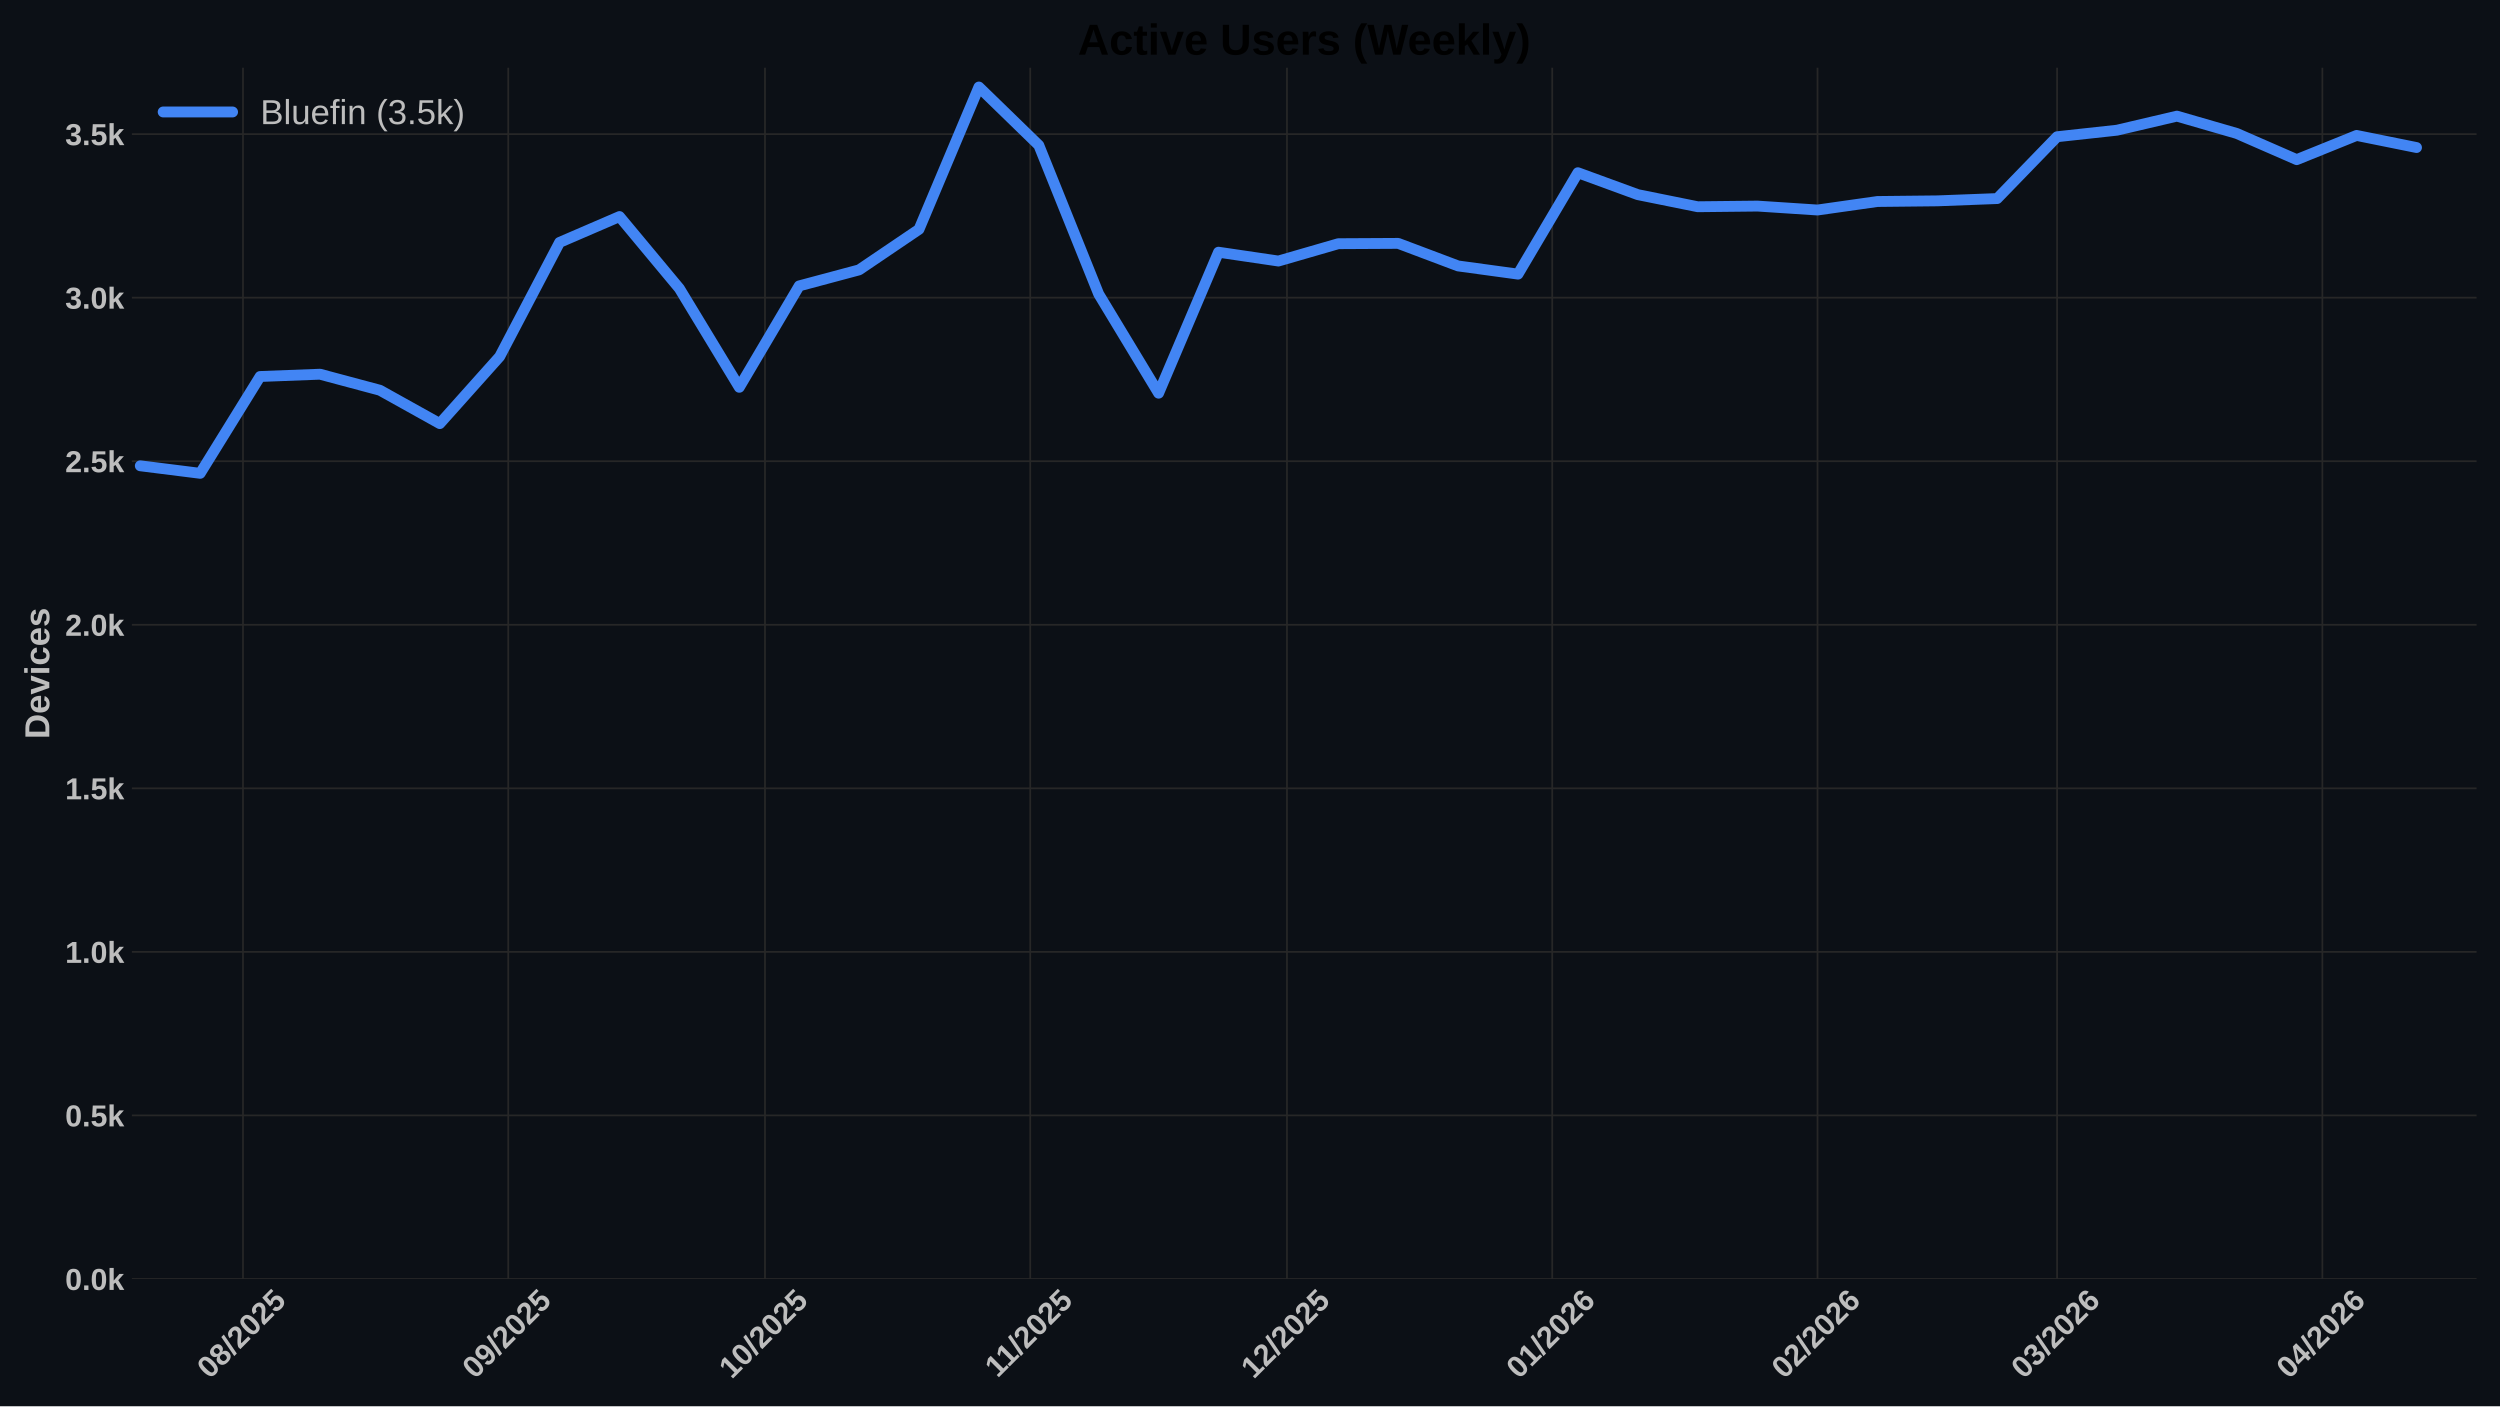
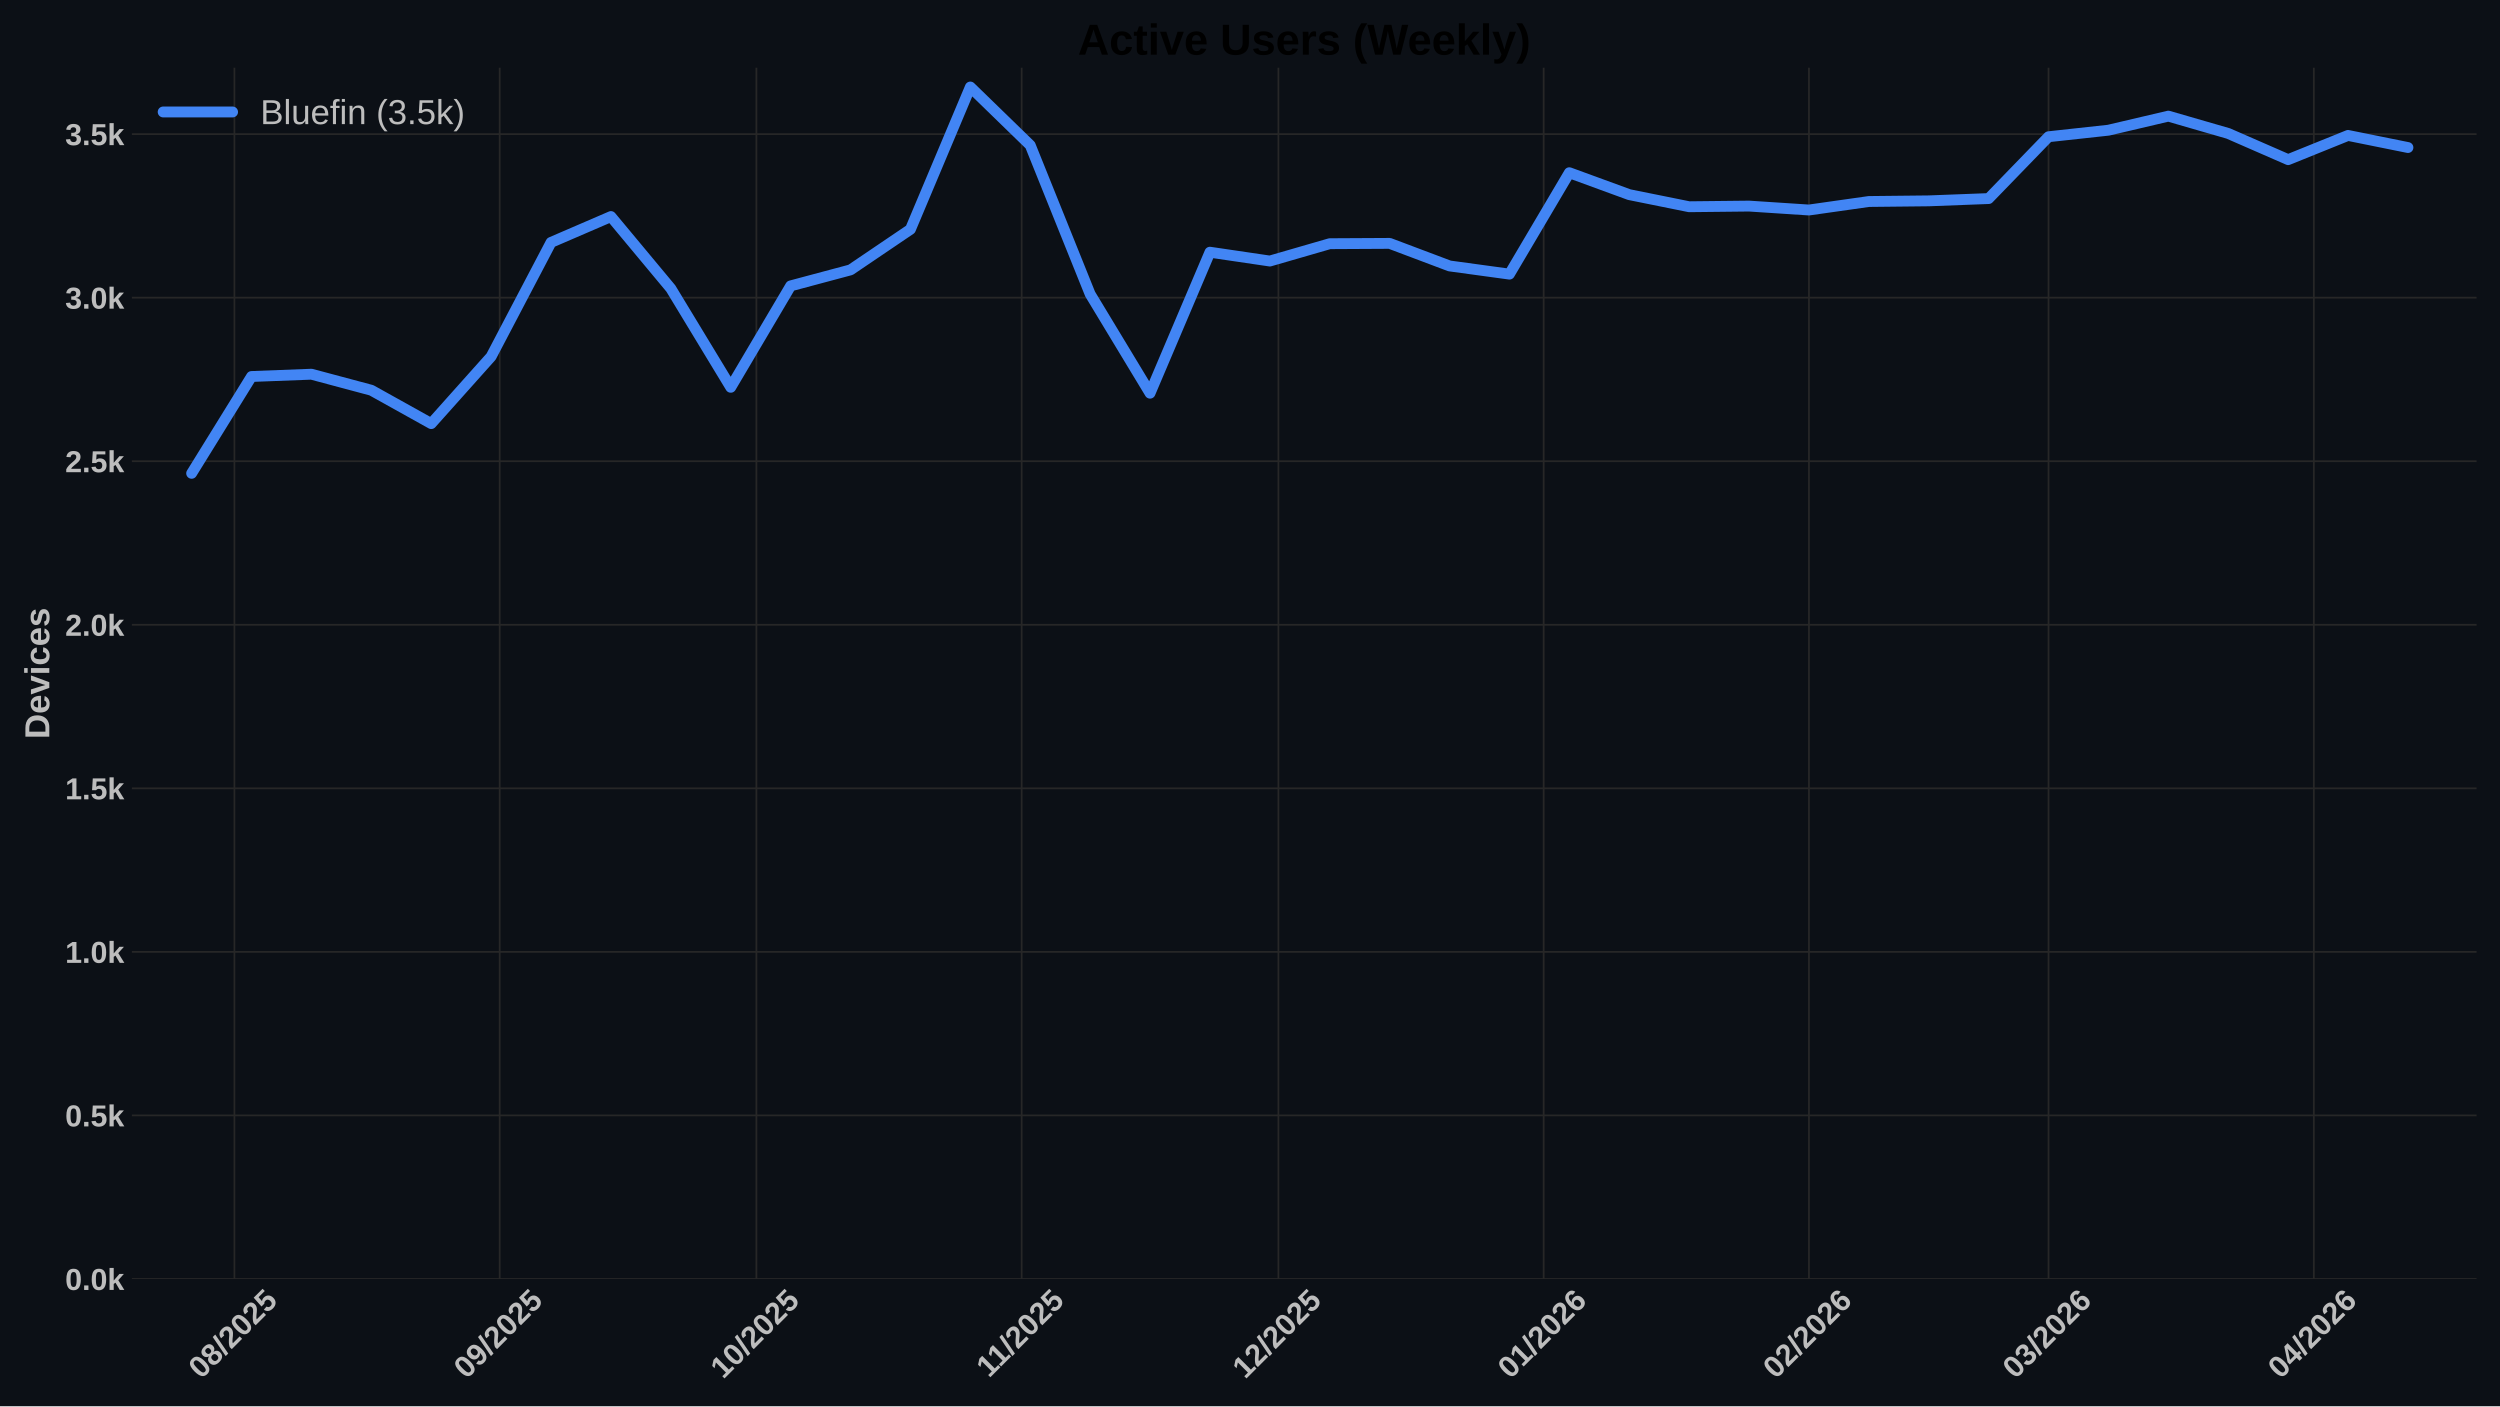
<svg xmlns="http://www.w3.org/2000/svg" xmlns:xlink="http://www.w3.org/1999/xlink" width="1152pt" height="648pt" viewBox="0 0 1152 648" version="1.1">
  <defs>
    <style type="text/css">*{stroke-linejoin: round; stroke-linecap: butt}</style>
  </defs>
  <g id="figure_1">
    <g id="patch_1">
      <path d="M 0 648  L 1152 648  L 1152 0  L 0 0  z " style="fill: #0c1016" />
    </g>
    <g id="axes_1">
      <g id="patch_2">
        <path d="M 60.78 589.343  L 1141.2 589.343  L 1141.2 31.2  L 60.78 31.2  z " style="fill: #0c1016" />
      </g>
      <g id="matplotlib.axis_1">
        <g id="xtick_1">
          <g id="line2d_1">
-             <path d="M 111.968 589.343  L 111.968 31.2  " clip-path="url(#p82b60e7912)" style="fill: none; stroke: #272727; stroke-width: 0.8; stroke-linecap: round" />
+             <path d="M 108.023 589.343  L 108.023 31.2  " clip-path="url(#p910d675ae1)" style="fill: none; stroke: #272727; stroke-width: 0.8; stroke-linecap: round" />
          </g>
          <g id="line2d_2" />
          <g id="text_1">
-             <g style="fill: #bdbdbd" transform="translate(96.63801 635.7977) rotate(-45) scale(0.14 -0.14)">
+             <g style="fill: #bdbdbd" transform="translate(92.69318 635.7977) rotate(-45) scale(0.14 -0.14)">
              <defs>
                <path id="LiberationSans-Bold-30" d="M 3297 2203  Q 3297 1088 2914 512  Q 2531 -63 1766 -63  Q 253 -63 253 2203  Q 253 2994 418 3494  Q 584 3994 915 4231  Q 1247 4469 1791 4469  Q 2572 4469 2934 3903  Q 3297 3338 3297 2203  z M 2416 2203  Q 2416 2813 2356 3150  Q 2297 3488 2165 3634  Q 2034 3781 1784 3781  Q 1519 3781 1383 3632  Q 1247 3484 1189 3148  Q 1131 2813 1131 2203  Q 1131 1600 1192 1261  Q 1253 922 1386 775  Q 1519 628 1772 628  Q 2022 628 2158 783  Q 2294 938 2355 1278  Q 2416 1619 2416 2203  z " transform="scale(0.015625)" />
                <path id="LiberationSans-Bold-38" d="M 3363 1241  Q 3363 622 2953 279  Q 2544 -63 1784 -63  Q 1031 -63 617 278  Q 203 619 203 1234  Q 203 1656 447 1945  Q 691 2234 1100 2303  L 1100 2316  Q 744 2394 525 2669  Q 306 2944 306 3303  Q 306 3844 689 4156  Q 1072 4469 1772 4469  Q 2488 4469 2870 4164  Q 3253 3859 3253 3297  Q 3253 2938 3036 2666  Q 2819 2394 2453 2322  L 2453 2309  Q 2878 2241 3120 1961  Q 3363 1681 3363 1241  z M 2350 3250  Q 2350 3563 2206 3708  Q 2063 3853 1772 3853  Q 1203 3853 1203 3250  Q 1203 2619 1778 2619  Q 2066 2619 2208 2766  Q 2350 2913 2350 3250  z M 2453 1313  Q 2453 2003 1766 2003  Q 1447 2003 1276 1822  Q 1106 1641 1106 1300  Q 1106 913 1275 734  Q 1444 556 1791 556  Q 2131 556 2292 734  Q 2453 913 2453 1313  z " transform="scale(0.015625)" />
                <path id="LiberationSans-Bold-2f" d="M 63 -128  L 972 4638  L 1716 4638  L 822 -128  L 63 -128  z " transform="scale(0.015625)" />
                <path id="LiberationSans-Bold-32" d="M 222 0  L 222 609  Q 394 988 711 1347  Q 1028 1706 1509 2097  Q 1972 2472 2158 2715  Q 2344 2959 2344 3194  Q 2344 3769 1766 3769  Q 1484 3769 1336 3617  Q 1188 3466 1144 3163  L 259 3213  Q 334 3825 717 4147  Q 1100 4469 1759 4469  Q 2472 4469 2853 4144  Q 3234 3819 3234 3231  Q 3234 2922 3112 2672  Q 2991 2422 2800 2211  Q 2609 2000 2376 1815  Q 2144 1631 1925 1456  Q 1706 1281 1526 1103  Q 1347 925 1259 722  L 3303 722  L 3303 0  L 222 0  z " transform="scale(0.015625)" />
                <path id="LiberationSans-Bold-35" d="M 3381 1466  Q 3381 766 2945 351  Q 2509 -63 1750 -63  Q 1088 -63 689 235  Q 291 534 197 1100  L 1075 1172  Q 1144 891 1319 762  Q 1494 634 1759 634  Q 2088 634 2283 843  Q 2478 1053 2478 1447  Q 2478 1794 2293 2001  Q 2109 2209 1778 2209  Q 1413 2209 1181 1925  L 325 1925  L 478 4403  L 3125 4403  L 3125 3750  L 1275 3750  L 1203 2638  Q 1522 2919 2000 2919  Q 2628 2919 3004 2528  Q 3381 2138 3381 1466  z " transform="scale(0.015625)" />
              </defs>
              <use xlink:href="#LiberationSans-Bold-30" />
              <use xlink:href="#LiberationSans-Bold-38" transform="translate(55.61523 0)" />
              <use xlink:href="#LiberationSans-Bold-2f" transform="translate(111.2305 0)" />
              <use xlink:href="#LiberationSans-Bold-32" transform="translate(139.0137 0)" />
              <use xlink:href="#LiberationSans-Bold-30" transform="translate(194.6289 0)" />
              <use xlink:href="#LiberationSans-Bold-32" transform="translate(250.2441 0)" />
              <use xlink:href="#LiberationSans-Bold-35" transform="translate(305.8594 0)" />
            </g>
          </g>
        </g>
        <g id="xtick_2">
          <g id="line2d_3">
-             <path d="M 234.206 589.343  L 234.206 31.2  " clip-path="url(#p82b60e7912)" style="fill: none; stroke: #272727; stroke-width: 0.8; stroke-linecap: round" />
+             <path d="M 230.261 589.343  L 230.261 31.2  " clip-path="url(#p910d675ae1)" style="fill: none; stroke: #272727; stroke-width: 0.8; stroke-linecap: round" />
          </g>
          <g id="line2d_4" />
          <g id="text_2">
-             <g style="fill: #bdbdbd" transform="translate(218.8753 635.7977) rotate(-45) scale(0.14 -0.14)">
+             <g style="fill: #bdbdbd" transform="translate(214.9305 635.7977) rotate(-45) scale(0.14 -0.14)">
              <defs>
                <path id="LiberationSans-Bold-39" d="M 3322 2272  Q 3322 1100 2894 518  Q 2466 -63 1678 -63  Q 1097 -63 767 185  Q 438 434 300 972  L 1125 1088  Q 1247 628 1688 628  Q 2056 628 2254 981  Q 2453 1334 2459 2028  Q 2341 1794 2070 1661  Q 1800 1528 1488 1528  Q 906 1528 564 1923  Q 222 2319 222 2994  Q 222 3688 623 4078  Q 1025 4469 1759 4469  Q 2550 4469 2936 3920  Q 3322 3372 3322 2272  z M 2394 2888  Q 2394 3297 2214 3539  Q 2034 3781 1738 3781  Q 1447 3781 1280 3570  Q 1113 3359 1113 2988  Q 1113 2622 1278 2401  Q 1444 2181 1741 2181  Q 2022 2181 2208 2373  Q 2394 2566 2394 2888  z " transform="scale(0.015625)" />
              </defs>
              <use xlink:href="#LiberationSans-Bold-30" />
              <use xlink:href="#LiberationSans-Bold-39" transform="translate(55.61523 0)" />
              <use xlink:href="#LiberationSans-Bold-2f" transform="translate(111.2305 0)" />
              <use xlink:href="#LiberationSans-Bold-32" transform="translate(139.0137 0)" />
              <use xlink:href="#LiberationSans-Bold-30" transform="translate(194.6289 0)" />
              <use xlink:href="#LiberationSans-Bold-32" transform="translate(250.2441 0)" />
              <use xlink:href="#LiberationSans-Bold-35" transform="translate(305.8594 0)" />
            </g>
          </g>
        </g>
        <g id="xtick_3">
          <g id="line2d_5">
-             <path d="M 352.5 589.343  L 352.5 31.2  " clip-path="url(#p82b60e7912)" style="fill: none; stroke: #272727; stroke-width: 0.8; stroke-linecap: round" />
+             <path d="M 348.555 589.343  L 348.555 31.2  " clip-path="url(#p910d675ae1)" style="fill: none; stroke: #272727; stroke-width: 0.8; stroke-linecap: round" />
          </g>
          <g id="line2d_6" />
          <g id="text_3">
-             <g style="fill: #bdbdbd" transform="translate(337.1695 635.7977) rotate(-45) scale(0.14 -0.14)">
+             <g style="fill: #bdbdbd" transform="translate(333.2246 635.7977) rotate(-45) scale(0.14 -0.14)">
              <defs>
                <path id="LiberationSans-Bold-31" d="M 403 0  L 403 653  L 1494 653  L 1494 3656  L 438 2997  L 438 3688  L 1541 4403  L 2372 4403  L 2372 653  L 3381 653  L 3381 0  L 403 0  z " transform="scale(0.015625)" />
              </defs>
              <use xlink:href="#LiberationSans-Bold-31" />
              <use xlink:href="#LiberationSans-Bold-30" transform="translate(55.61523 0)" />
              <use xlink:href="#LiberationSans-Bold-2f" transform="translate(111.2305 0)" />
              <use xlink:href="#LiberationSans-Bold-32" transform="translate(139.0137 0)" />
              <use xlink:href="#LiberationSans-Bold-30" transform="translate(194.6289 0)" />
              <use xlink:href="#LiberationSans-Bold-32" transform="translate(250.2441 0)" />
              <use xlink:href="#LiberationSans-Bold-35" transform="translate(305.8594 0)" />
            </g>
          </g>
        </g>
        <g id="xtick_4">
          <g id="line2d_7">
-             <path d="M 474.737 589.343  L 474.737 31.2  " clip-path="url(#p82b60e7912)" style="fill: none; stroke: #272727; stroke-width: 0.8; stroke-linecap: round" />
+             <path d="M 470.792 589.343  L 470.792 31.2  " clip-path="url(#p910d675ae1)" style="fill: none; stroke: #272727; stroke-width: 0.8; stroke-linecap: round" />
          </g>
          <g id="line2d_8" />
          <g id="text_4">
-             <g style="fill: #bdbdbd" transform="translate(459.679 635.2532) rotate(-45) scale(0.14 -0.14)">
+             <g style="fill: #bdbdbd" transform="translate(455.7342 635.2532) rotate(-45) scale(0.14 -0.14)">
              <use xlink:href="#LiberationSans-Bold-31" />
              <use xlink:href="#LiberationSans-Bold-31" transform="translate(50.11523 0)" />
              <use xlink:href="#LiberationSans-Bold-2f" transform="translate(105.7305 0)" />
              <use xlink:href="#LiberationSans-Bold-32" transform="translate(133.5137 0)" />
              <use xlink:href="#LiberationSans-Bold-30" transform="translate(189.1289 0)" />
              <use xlink:href="#LiberationSans-Bold-32" transform="translate(244.7441 0)" />
              <use xlink:href="#LiberationSans-Bold-35" transform="translate(300.3594 0)" />
            </g>
          </g>
        </g>
        <g id="xtick_5">
          <g id="line2d_9">
-             <path d="M 593.031 589.343  L 593.031 31.2  " clip-path="url(#p82b60e7912)" style="fill: none; stroke: #272727; stroke-width: 0.8; stroke-linecap: round" />
+             <path d="M 589.086 589.343  L 589.086 31.2  " clip-path="url(#p910d675ae1)" style="fill: none; stroke: #272727; stroke-width: 0.8; stroke-linecap: round" />
          </g>
          <g id="line2d_10" />
          <g id="text_5">
-             <g style="fill: #bdbdbd" transform="translate(577.7009 635.7977) rotate(-45) scale(0.14 -0.14)">
+             <g style="fill: #bdbdbd" transform="translate(573.7561 635.7977) rotate(-45) scale(0.14 -0.14)">
              <use xlink:href="#LiberationSans-Bold-31" />
              <use xlink:href="#LiberationSans-Bold-32" transform="translate(55.61523 0)" />
              <use xlink:href="#LiberationSans-Bold-2f" transform="translate(111.2305 0)" />
              <use xlink:href="#LiberationSans-Bold-32" transform="translate(139.0137 0)" />
              <use xlink:href="#LiberationSans-Bold-30" transform="translate(194.6289 0)" />
              <use xlink:href="#LiberationSans-Bold-32" transform="translate(250.2441 0)" />
              <use xlink:href="#LiberationSans-Bold-35" transform="translate(305.8594 0)" />
            </g>
          </g>
        </g>
        <g id="xtick_6">
          <g id="line2d_11">
-             <path d="M 715.269 589.343  L 715.269 31.2  " clip-path="url(#p82b60e7912)" style="fill: none; stroke: #272727; stroke-width: 0.8; stroke-linecap: round" />
+             <path d="M 711.324 589.343  L 711.324 31.2  " clip-path="url(#p910d675ae1)" style="fill: none; stroke: #272727; stroke-width: 0.8; stroke-linecap: round" />
          </g>
          <g id="line2d_12" />
          <g id="text_6">
-             <g style="fill: #bdbdbd" transform="translate(699.9382 635.7977) rotate(-45) scale(0.14 -0.14)">
+             <g style="fill: #bdbdbd" transform="translate(695.9934 635.7977) rotate(-45) scale(0.14 -0.14)">
              <defs>
                <path id="LiberationSans-Bold-36" d="M 3328 1441  Q 3328 738 2934 337  Q 2541 -63 1847 -63  Q 1069 -63 651 482  Q 234 1028 234 2100  Q 234 3278 657 3873  Q 1081 4469 1869 4469  Q 2428 4469 2751 4222  Q 3075 3975 3209 3456  L 2381 3341  Q 2263 3775 1850 3775  Q 1497 3775 1295 3422  Q 1094 3069 1094 2350  Q 1234 2584 1484 2709  Q 1734 2834 2050 2834  Q 2641 2834 2984 2459  Q 3328 2084 3328 1441  z M 2447 1416  Q 2447 1791 2273 1989  Q 2100 2188 1797 2188  Q 1506 2188 1331 2002  Q 1156 1816 1156 1509  Q 1156 1125 1339 873  Q 1522 622 1819 622  Q 2116 622 2281 833  Q 2447 1044 2447 1416  z " transform="scale(0.015625)" />
              </defs>
              <use xlink:href="#LiberationSans-Bold-30" />
              <use xlink:href="#LiberationSans-Bold-31" transform="translate(55.61523 0)" />
              <use xlink:href="#LiberationSans-Bold-2f" transform="translate(111.2305 0)" />
              <use xlink:href="#LiberationSans-Bold-32" transform="translate(139.0137 0)" />
              <use xlink:href="#LiberationSans-Bold-30" transform="translate(194.6289 0)" />
              <use xlink:href="#LiberationSans-Bold-32" transform="translate(250.2441 0)" />
              <use xlink:href="#LiberationSans-Bold-36" transform="translate(305.8594 0)" />
            </g>
          </g>
        </g>
        <g id="xtick_7">
          <g id="line2d_13">
-             <path d="M 837.506 589.343  L 837.506 31.2  " clip-path="url(#p82b60e7912)" style="fill: none; stroke: #272727; stroke-width: 0.8; stroke-linecap: round" />
+             <path d="M 833.561 589.343  L 833.561 31.2  " clip-path="url(#p910d675ae1)" style="fill: none; stroke: #272727; stroke-width: 0.8; stroke-linecap: round" />
          </g>
          <g id="line2d_14" />
          <g id="text_7">
-             <g style="fill: #bdbdbd" transform="translate(822.1755 635.7977) rotate(-45) scale(0.14 -0.14)">
+             <g style="fill: #bdbdbd" transform="translate(818.2307 635.7977) rotate(-45) scale(0.14 -0.14)">
              <use xlink:href="#LiberationSans-Bold-30" />
              <use xlink:href="#LiberationSans-Bold-32" transform="translate(55.61523 0)" />
              <use xlink:href="#LiberationSans-Bold-2f" transform="translate(111.2305 0)" />
              <use xlink:href="#LiberationSans-Bold-32" transform="translate(139.0137 0)" />
              <use xlink:href="#LiberationSans-Bold-30" transform="translate(194.6289 0)" />
              <use xlink:href="#LiberationSans-Bold-32" transform="translate(250.2441 0)" />
              <use xlink:href="#LiberationSans-Bold-36" transform="translate(305.8594 0)" />
            </g>
          </g>
        </g>
        <g id="xtick_8">
          <g id="line2d_15">
-             <path d="M 947.914 589.343  L 947.914 31.2  " clip-path="url(#p82b60e7912)" style="fill: none; stroke: #272727; stroke-width: 0.8; stroke-linecap: round" />
+             <path d="M 943.969 589.343  L 943.969 31.2  " clip-path="url(#p910d675ae1)" style="fill: none; stroke: #272727; stroke-width: 0.8; stroke-linecap: round" />
          </g>
          <g id="line2d_16" />
          <g id="text_8">
-             <g style="fill: #bdbdbd" transform="translate(932.5834 635.7977) rotate(-45) scale(0.14 -0.14)">
+             <g style="fill: #bdbdbd" transform="translate(928.6386 635.7977) rotate(-45) scale(0.14 -0.14)">
              <defs>
                <path id="LiberationSans-Bold-33" d="M 3328 1222  Q 3328 603 2922 265  Q 2516 -72 1766 -72  Q 1056 -72 637 254  Q 219 581 147 1197  L 1041 1275  Q 1125 641 1763 641  Q 2078 641 2253 797  Q 2428 953 2428 1275  Q 2428 1569 2215 1725  Q 2003 1881 1584 1881  L 1278 1881  L 1278 2591  L 1566 2591  Q 1944 2591 2134 2745  Q 2325 2900 2325 3188  Q 2325 3459 2173 3614  Q 2022 3769 1731 3769  Q 1459 3769 1292 3619  Q 1125 3469 1100 3194  L 222 3256  Q 291 3825 694 4147  Q 1097 4469 1747 4469  Q 2438 4469 2827 4158  Q 3216 3847 3216 3297  Q 3216 2884 2973 2618  Q 2731 2353 2275 2266  L 2275 2253  Q 2781 2194 3054 1920  Q 3328 1647 3328 1222  z " transform="scale(0.015625)" />
              </defs>
              <use xlink:href="#LiberationSans-Bold-30" />
              <use xlink:href="#LiberationSans-Bold-33" transform="translate(55.61523 0)" />
              <use xlink:href="#LiberationSans-Bold-2f" transform="translate(111.2305 0)" />
              <use xlink:href="#LiberationSans-Bold-32" transform="translate(139.0137 0)" />
              <use xlink:href="#LiberationSans-Bold-30" transform="translate(194.6289 0)" />
              <use xlink:href="#LiberationSans-Bold-32" transform="translate(250.2441 0)" />
              <use xlink:href="#LiberationSans-Bold-36" transform="translate(305.8594 0)" />
            </g>
          </g>
        </g>
        <g id="xtick_9">
          <g id="line2d_17">
-             <path d="M 1070.151 589.343  L 1070.151 31.2  " clip-path="url(#p82b60e7912)" style="fill: none; stroke: #272727; stroke-width: 0.8; stroke-linecap: round" />
+             <path d="M 1066.206 589.343  L 1066.206 31.2  " clip-path="url(#p910d675ae1)" style="fill: none; stroke: #272727; stroke-width: 0.8; stroke-linecap: round" />
          </g>
          <g id="line2d_18" />
          <g id="text_9">
-             <g style="fill: #bdbdbd" transform="translate(1054.821 635.7977) rotate(-45) scale(0.14 -0.14)">
+             <g style="fill: #bdbdbd" transform="translate(1050.876 635.7977) rotate(-45) scale(0.14 -0.14)">
              <defs>
                <path id="LiberationSans-Bold-34" d="M 2938 897  L 2938 0  L 2100 0  L 2100 897  L 97 897  L 97 1556  L 1956 4403  L 2938 4403  L 2938 1550  L 3525 1550  L 3525 897  L 2938 897  z M 2100 2991  Q 2100 3159 2111 3356  Q 2122 3553 2128 3609  Q 2047 3434 1834 3103  L 813 1550  L 2100 1550  L 2100 2991  z " transform="scale(0.015625)" />
              </defs>
              <use xlink:href="#LiberationSans-Bold-30" />
              <use xlink:href="#LiberationSans-Bold-34" transform="translate(55.61523 0)" />
              <use xlink:href="#LiberationSans-Bold-2f" transform="translate(111.2305 0)" />
              <use xlink:href="#LiberationSans-Bold-32" transform="translate(139.0137 0)" />
              <use xlink:href="#LiberationSans-Bold-30" transform="translate(194.6289 0)" />
              <use xlink:href="#LiberationSans-Bold-32" transform="translate(250.2441 0)" />
              <use xlink:href="#LiberationSans-Bold-36" transform="translate(305.8594 0)" />
            </g>
          </g>
        </g>
      </g>
      <g id="matplotlib.axis_2">
        <g id="ytick_1">
          <g id="line2d_19">
-             <path d="M 60.78 589.343  L 1141.2 589.343  " clip-path="url(#p82b60e7912)" style="fill: none; stroke: #272727; stroke-width: 0.8; stroke-linecap: round" />
+             <path d="M 60.78 589.343  L 1141.2 589.343  " clip-path="url(#p910d675ae1)" style="fill: none; stroke: #272727; stroke-width: 0.8; stroke-linecap: round" />
          </g>
          <g id="line2d_20" />
          <g id="text_10">
            <g style="fill: #bdbdbd" transform="translate(30.03469 594.416) scale(0.14 -0.14)">
              <defs>
                <path id="LiberationSans-Bold-2e" d="M 434 0  L 434 953  L 1338 953  L 1338 0  L 434 0  z " transform="scale(0.015625)" />
                <path id="LiberationSans-Bold-6b" d="M 2606 0  L 1703 1531  L 1325 1269  L 1325 0  L 447 0  L 447 4638  L 1325 4638  L 1325 1981  L 2531 3381  L 3475 3381  L 2288 2063  L 3566 0  L 2606 0  z " transform="scale(0.015625)" />
              </defs>
              <use xlink:href="#LiberationSans-Bold-30" />
              <use xlink:href="#LiberationSans-Bold-2e" transform="translate(55.61523 0)" />
              <use xlink:href="#LiberationSans-Bold-30" transform="translate(83.39844 0)" />
              <use xlink:href="#LiberationSans-Bold-6b" transform="translate(139.0137 0)" />
            </g>
          </g>
        </g>
        <g id="ytick_2">
          <g id="line2d_21">
-             <path d="M 60.78 513.981  L 1141.2 513.981  " clip-path="url(#p82b60e7912)" style="fill: none; stroke: #272727; stroke-width: 0.8; stroke-linecap: round" />
+             <path d="M 60.78 513.981  L 1141.2 513.981  " clip-path="url(#p910d675ae1)" style="fill: none; stroke: #272727; stroke-width: 0.8; stroke-linecap: round" />
          </g>
          <g id="line2d_22" />
          <g id="text_11">
            <g style="fill: #bdbdbd" transform="translate(30.03469 519.0534) scale(0.14 -0.14)">
              <use xlink:href="#LiberationSans-Bold-30" />
              <use xlink:href="#LiberationSans-Bold-2e" transform="translate(55.61523 0)" />
              <use xlink:href="#LiberationSans-Bold-35" transform="translate(83.39844 0)" />
              <use xlink:href="#LiberationSans-Bold-6b" transform="translate(139.0137 0)" />
            </g>
          </g>
        </g>
        <g id="ytick_3">
          <g id="line2d_23">
-             <path d="M 60.78 438.618  L 1141.2 438.618  " clip-path="url(#p82b60e7912)" style="fill: none; stroke: #272727; stroke-width: 0.8; stroke-linecap: round" />
+             <path d="M 60.78 438.618  L 1141.2 438.618  " clip-path="url(#p910d675ae1)" style="fill: none; stroke: #272727; stroke-width: 0.8; stroke-linecap: round" />
          </g>
          <g id="line2d_24" />
          <g id="text_12">
            <g style="fill: #bdbdbd" transform="translate(30.03469 443.6907) scale(0.14 -0.14)">
              <use xlink:href="#LiberationSans-Bold-31" />
              <use xlink:href="#LiberationSans-Bold-2e" transform="translate(55.61523 0)" />
              <use xlink:href="#LiberationSans-Bold-30" transform="translate(83.39844 0)" />
              <use xlink:href="#LiberationSans-Bold-6b" transform="translate(139.0137 0)" />
            </g>
          </g>
        </g>
        <g id="ytick_4">
          <g id="line2d_25">
-             <path d="M 60.78 363.255  L 1141.2 363.255  " clip-path="url(#p82b60e7912)" style="fill: none; stroke: #272727; stroke-width: 0.8; stroke-linecap: round" />
+             <path d="M 60.78 363.255  L 1141.2 363.255  " clip-path="url(#p910d675ae1)" style="fill: none; stroke: #272727; stroke-width: 0.8; stroke-linecap: round" />
          </g>
          <g id="line2d_26" />
          <g id="text_13">
            <g style="fill: #bdbdbd" transform="translate(30.03469 368.3281) scale(0.14 -0.14)">
              <use xlink:href="#LiberationSans-Bold-31" />
              <use xlink:href="#LiberationSans-Bold-2e" transform="translate(55.61523 0)" />
              <use xlink:href="#LiberationSans-Bold-35" transform="translate(83.39844 0)" />
              <use xlink:href="#LiberationSans-Bold-6b" transform="translate(139.0137 0)" />
            </g>
          </g>
        </g>
        <g id="ytick_5">
          <g id="line2d_27">
-             <path d="M 60.78 287.893  L 1141.2 287.893  " clip-path="url(#p82b60e7912)" style="fill: none; stroke: #272727; stroke-width: 0.8; stroke-linecap: round" />
+             <path d="M 60.78 287.893  L 1141.2 287.893  " clip-path="url(#p910d675ae1)" style="fill: none; stroke: #272727; stroke-width: 0.8; stroke-linecap: round" />
          </g>
          <g id="line2d_28" />
          <g id="text_14">
            <g style="fill: #bdbdbd" transform="translate(30.03469 292.9655) scale(0.14 -0.14)">
              <use xlink:href="#LiberationSans-Bold-32" />
              <use xlink:href="#LiberationSans-Bold-2e" transform="translate(55.61523 0)" />
              <use xlink:href="#LiberationSans-Bold-30" transform="translate(83.39844 0)" />
              <use xlink:href="#LiberationSans-Bold-6b" transform="translate(139.0137 0)" />
            </g>
          </g>
        </g>
        <g id="ytick_6">
          <g id="line2d_29">
-             <path d="M 60.78 212.53  L 1141.2 212.53  " clip-path="url(#p82b60e7912)" style="fill: none; stroke: #272727; stroke-width: 0.8; stroke-linecap: round" />
+             <path d="M 60.78 212.53  L 1141.2 212.53  " clip-path="url(#p910d675ae1)" style="fill: none; stroke: #272727; stroke-width: 0.8; stroke-linecap: round" />
          </g>
          <g id="line2d_30" />
          <g id="text_15">
            <g style="fill: #bdbdbd" transform="translate(30.03469 217.6028) scale(0.14 -0.14)">
              <use xlink:href="#LiberationSans-Bold-32" />
              <use xlink:href="#LiberationSans-Bold-2e" transform="translate(55.61523 0)" />
              <use xlink:href="#LiberationSans-Bold-35" transform="translate(83.39844 0)" />
              <use xlink:href="#LiberationSans-Bold-6b" transform="translate(139.0137 0)" />
            </g>
          </g>
        </g>
        <g id="ytick_7">
          <g id="line2d_31">
-             <path d="M 60.78 137.167  L 1141.2 137.167  " clip-path="url(#p82b60e7912)" style="fill: none; stroke: #272727; stroke-width: 0.8; stroke-linecap: round" />
+             <path d="M 60.78 137.167  L 1141.2 137.167  " clip-path="url(#p910d675ae1)" style="fill: none; stroke: #272727; stroke-width: 0.8; stroke-linecap: round" />
          </g>
          <g id="line2d_32" />
          <g id="text_16" style="fill: #bdbdbd">
            <g style="fill: #bdbdbd" transform="translate(30.03469 142.2402) scale(0.14 -0.14)">
              <use xlink:href="#LiberationSans-Bold-33" />
              <use xlink:href="#LiberationSans-Bold-2e" transform="translate(55.61523 0)" />
              <use xlink:href="#LiberationSans-Bold-30" transform="translate(83.39844 0)" />
              <use xlink:href="#LiberationSans-Bold-6b" transform="translate(139.0137 0)" />
            </g>
          </g>
        </g>
        <g id="ytick_8">
          <g id="line2d_33">
-             <path d="M 60.78 61.805  L 1141.2 61.805  " clip-path="url(#p82b60e7912)" style="fill: none; stroke: #272727; stroke-width: 0.8; stroke-linecap: round" />
+             <path d="M 60.78 61.805  L 1141.2 61.805  " clip-path="url(#p910d675ae1)" style="fill: none; stroke: #272727; stroke-width: 0.8; stroke-linecap: round" />
          </g>
          <g id="line2d_34" />
          <g id="text_17">
            <g style="fill: #bdbdbd" transform="translate(30.03469 66.87758) scale(0.14 -0.14)">
              <use xlink:href="#LiberationSans-Bold-33" />
              <use xlink:href="#LiberationSans-Bold-2e" transform="translate(55.61523 0)" />
              <use xlink:href="#LiberationSans-Bold-35" transform="translate(83.39844 0)" />
              <use xlink:href="#LiberationSans-Bold-6b" transform="translate(139.0137 0)" />
            </g>
          </g>
        </g>
        <g id="text_18">
          <g style="fill: #bdbdbd" transform="translate(22.71469 340.5153) rotate(-90) scale(0.16 -0.16)">
            <defs>
              <path id="LiberationSans-Bold-44" d="M 4353 2234  Q 4353 1553 4086 1045  Q 3819 538 3330 269  Q 2841 0 2209 0  L 428 0  L 428 4403  L 2022 4403  Q 3134 4403 3743 3842  Q 4353 3281 4353 2234  z M 3425 2234  Q 3425 2944 3056 3317  Q 2688 3691 2003 3691  L 1350 3691  L 1350 713  L 2131 713  Q 2725 713 3075 1122  Q 3425 1531 3425 2234  z " transform="scale(0.015625)" />
              <path id="LiberationSans-Bold-65" d="M 1831 -63  Q 1069 -63 659 389  Q 250 841 250 1706  Q 250 2544 665 2994  Q 1081 3444 1844 3444  Q 2572 3444 2956 2961  Q 3341 2478 3341 1547  L 3341 1522  L 1172 1522  Q 1172 1028 1355 776  Q 1538 525 1875 525  Q 2341 525 2463 928  L 3291 856  Q 2931 -63 1831 -63  z M 1831 2891  Q 1522 2891 1355 2675  Q 1188 2459 1178 2072  L 2491 2072  Q 2466 2481 2294 2686  Q 2122 2891 1831 2891  z " transform="scale(0.015625)" />
              <path id="LiberationSans-Bold-76" d="M 2284 0  L 1234 0  L 25 3381  L 953 3381  L 1544 1491  Q 1591 1334 1766 709  Q 1797 838 1894 1159  Q 1991 1481 2613 3381  L 3531 3381  L 2284 0  z " transform="scale(0.015625)" />
              <path id="LiberationSans-Bold-69" d="M 447 3991  L 447 4638  L 1325 4638  L 1325 3991  L 447 3991  z M 447 0  L 447 3381  L 1325 3381  L 1325 0  L 447 0  z " transform="scale(0.015625)" />
              <path id="LiberationSans-Bold-63" d="M 1856 -63  Q 1088 -63 669 395  Q 250 853 250 1672  Q 250 2509 672 2976  Q 1094 3444 1869 3444  Q 2466 3444 2856 3144  Q 3247 2844 3347 2316  L 2463 2272  Q 2425 2531 2275 2686  Q 2125 2841 1850 2841  Q 1172 2841 1172 1706  Q 1172 538 1863 538  Q 2113 538 2281 695  Q 2450 853 2491 1166  L 3372 1125  Q 3325 778 3123 506  Q 2922 234 2594 85  Q 2266 -63 1856 -63  z " transform="scale(0.015625)" />
              <path id="LiberationSans-Bold-73" d="M 3297 988  Q 3297 497 2895 217  Q 2494 -63 1784 -63  Q 1088 -63 717 157  Q 347 378 225 844  L 997 959  Q 1063 719 1223 619  Q 1384 519 1784 519  Q 2153 519 2322 612  Q 2491 706 2491 906  Q 2491 1069 2355 1164  Q 2219 1259 1894 1325  Q 1150 1472 890 1598  Q 631 1725 495 1926  Q 359 2128 359 2422  Q 359 2906 732 3176  Q 1106 3447 1791 3447  Q 2394 3447 2761 3212  Q 3128 2978 3219 2534  L 2441 2453  Q 2403 2659 2256 2761  Q 2109 2863 1791 2863  Q 1478 2863 1322 2783  Q 1166 2703 1166 2516  Q 1166 2369 1286 2283  Q 1406 2197 1691 2141  Q 2088 2059 2395 1973  Q 2703 1888 2889 1769  Q 3075 1650 3186 1464  Q 3297 1278 3297 988  z " transform="scale(0.015625)" />
            </defs>
            <use xlink:href="#LiberationSans-Bold-44" />
            <use xlink:href="#LiberationSans-Bold-65" transform="translate(72.2168 0)" />
            <use xlink:href="#LiberationSans-Bold-76" transform="translate(127.832 0)" />
            <use xlink:href="#LiberationSans-Bold-69" transform="translate(183.4473 0)" />
            <use xlink:href="#LiberationSans-Bold-63" transform="translate(211.2305 0)" />
            <use xlink:href="#LiberationSans-Bold-65" transform="translate(266.8457 0)" />
            <use xlink:href="#LiberationSans-Bold-73" transform="translate(322.4609 0)" />
          </g>
        </g>
      </g>
      <g id="line2d_35">
-         <path d="M 64.651 214.64  L 92.253 218.107  L 119.855 173.492  L 147.457 172.437  L 175.059 179.823  L 202.66 195.197  L 230.262 164.298  L 257.864 111.695  L 285.466 99.788  L 313.068 132.947  L 340.67 178.466  L 368.272 131.741  L 395.874 124.356  L 423.476 105.666  L 451.078 40.1  L 478.68 66.929  L 506.282 135.509  L 533.884 181.179  L 561.486 116.217  L 589.088 120.286  L 616.69 112.298  L 644.292 112.147  L 671.894 122.547  L 699.496 126.315  L 727.098 79.59  L 754.7 89.689  L 782.302 95.266  L 809.904 94.964  L 837.506 96.773  L 865.108 92.854  L 892.71 92.553  L 920.312 91.498  L 947.914 63.011  L 975.516 59.996  L 1003.118 53.515  L 1030.72 61.503  L 1058.322 73.561  L 1085.924 62.408  L 1113.526 67.985  " clip-path="url(#p82b60e7912)" style="fill: none; stroke: #4285f4; stroke-width: 5; stroke-linecap: round" />
+         <path d="M 88.308 218.107  L 115.91 173.492  L 143.512 172.437  L 171.114 179.823  L 198.716 195.197  L 226.318 164.298  L 253.92 111.695  L 281.522 99.788  L 309.124 132.947  L 336.726 178.466  L 364.327 131.741  L 391.929 124.356  L 419.531 105.666  L 447.133 40.1  L 474.735 66.929  L 502.337 135.509  L 529.939 181.179  L 557.541 116.217  L 585.143 120.286  L 612.745 112.298  L 640.347 112.147  L 667.949 122.547  L 695.551 126.315  L 723.153 79.59  L 750.755 89.689  L 778.357 95.266  L 805.959 94.964  L 833.561 96.773  L 861.163 92.854  L 888.765 92.553  L 916.367 91.498  L 943.969 63.011  L 971.571 59.996  L 999.173 53.515  L 1026.775 61.503  L 1054.377 73.561  L 1081.979 62.408  L 1109.581 67.985  " clip-path="url(#p910d675ae1)" style="fill: none; stroke: #4285f4; stroke-width: 5; stroke-linecap: round" />
      </g>
      <g id="patch_3">
        <path d="M 60.78 589.343  L 60.78 31.2  " style="fill: none" />
      </g>
      <g id="patch_4">
        <path d="M 1141.2 589.343  L 1141.2 31.2  " style="fill: none" />
      </g>
      <g id="patch_5">
        <path d="M 60.78 589.343  L 1141.2 589.343  " style="fill: none" />
      </g>
      <g id="patch_6">
        <path d="M 60.78 31.2  L 1141.2 31.2  " style="fill: none" />
      </g>
      <g id="text_19">
        <g transform="translate(496.6791 25.2) scale(0.2 -0.2)">
          <defs>
            <path id="LiberationSans-Bold-41" d="M 3541 0  L 3150 1125  L 1472 1125  L 1081 0  L 159 0  L 1766 4403  L 2853 4403  L 4453 0  L 3541 0  z M 2309 3725  L 2291 3656  Q 2259 3544 2215 3400  Q 2172 3256 1678 1819  L 2944 1819  L 2509 3084  L 2375 3509  L 2309 3725  z " transform="scale(0.015625)" />
            <path id="LiberationSans-Bold-74" d="M 1313 -56  Q 925 -56 715 155  Q 506 366 506 794  L 506 2788  L 78 2788  L 78 3381  L 550 3381  L 825 4175  L 1375 4175  L 1375 3381  L 2016 3381  L 2016 2788  L 1375 2788  L 1375 1031  Q 1375 784 1469 667  Q 1563 550 1759 550  Q 1863 550 2053 594  L 2053 50  Q 1728 -56 1313 -56  z " transform="scale(0.015625)" />
            <path id="LiberationSans-Bold-20" transform="scale(0.015625)" />
            <path id="LiberationSans-Bold-55" d="M 2259 -63  Q 1350 -63 867 381  Q 384 825 384 1650  L 384 4403  L 1306 4403  L 1306 1722  Q 1306 1200 1554 929  Q 1803 659 2284 659  Q 2778 659 3043 942  Q 3309 1225 3309 1753  L 3309 4403  L 4231 4403  L 4231 1697  Q 4231 859 3714 398  Q 3197 -63 2259 -63  z " transform="scale(0.015625)" />
            <path id="LiberationSans-Bold-72" d="M 447 0  L 447 2588  Q 447 2866 439 3052  Q 431 3238 422 3381  L 1259 3381  Q 1269 3325 1284 3039  Q 1300 2753 1300 2659  L 1313 2659  Q 1441 3016 1541 3161  Q 1641 3306 1778 3376  Q 1916 3447 2122 3447  Q 2291 3447 2394 3400  L 2394 2666  Q 2181 2713 2019 2713  Q 1691 2713 1508 2447  Q 1325 2181 1325 1659  L 1325 0  L 447 0  z " transform="scale(0.015625)" />
            <path id="LiberationSans-Bold-28" d="M 1247 -1328  Q 756 -622 537 81  Q 319 784 319 1659  Q 319 2531 537 3232  Q 756 3934 1247 4638  L 2125 4638  Q 1631 3925 1407 3219  Q 1184 2513 1184 1656  Q 1184 803 1406 101  Q 1628 -600 2125 -1328  L 1247 -1328  z " transform="scale(0.015625)" />
            <path id="LiberationSans-Bold-57" d="M 4897 0  L 3803 0  L 3206 2547  Q 3097 2997 3022 3488  Q 2947 3078 2900 2864  Q 2853 2650 2234 0  L 1141 0  L 6 4403  L 941 4403  L 1578 1559  L 1722 872  Q 1809 1306 1892 1701  Q 1975 2097 2516 4403  L 3547 4403  L 4103 2059  Q 4169 1797 4325 872  L 4403 1234  L 4569 1953  L 5100 4403  L 6034 4403  L 4897 0  z " transform="scale(0.015625)" />
            <path id="LiberationSans-Bold-6c" d="M 447 0  L 447 4638  L 1325 4638  L 1325 0  L 447 0  z " transform="scale(0.015625)" />
            <path id="LiberationSans-Bold-79" d="M 884 -1328  Q 569 -1328 331 -1288  L 331 -663  Q 497 -688 634 -688  Q 822 -688 945 -628  Q 1069 -569 1167 -431  Q 1266 -294 1388 34  L 50 3381  L 978 3381  L 1509 1797  Q 1634 1456 1825 753  L 1903 1050  L 2106 1784  L 2606 3381  L 3525 3381  L 2188 -178  Q 1919 -828 1630 -1078  Q 1341 -1328 884 -1328  z " transform="scale(0.015625)" />
            <path id="LiberationSans-Bold-29" d="M 6 -1328  Q 506 -597 726 101  Q 947 800 947 1656  Q 947 2516 722 3223  Q 497 3931 6 4638  L 884 4638  Q 1378 3928 1595 3225  Q 1813 2522 1813 1659  Q 1813 791 1595 87  Q 1378 -616 884 -1328  L 6 -1328  z " transform="scale(0.015625)" />
          </defs>
          <use xlink:href="#LiberationSans-Bold-41" />
          <use xlink:href="#LiberationSans-Bold-63" transform="translate(72.2168 0)" />
          <use xlink:href="#LiberationSans-Bold-74" transform="translate(127.832 0)" />
          <use xlink:href="#LiberationSans-Bold-69" transform="translate(161.1328 0)" />
          <use xlink:href="#LiberationSans-Bold-76" transform="translate(188.916 0)" />
          <use xlink:href="#LiberationSans-Bold-65" transform="translate(244.5312 0)" />
          <use xlink:href="#LiberationSans-Bold-20" transform="translate(300.1465 0)" />
          <use xlink:href="#LiberationSans-Bold-55" transform="translate(327.9297 0)" />
          <use xlink:href="#LiberationSans-Bold-73" transform="translate(400.1465 0)" />
          <use xlink:href="#LiberationSans-Bold-65" transform="translate(455.7617 0)" />
          <use xlink:href="#LiberationSans-Bold-72" transform="translate(511.377 0)" />
          <use xlink:href="#LiberationSans-Bold-73" transform="translate(550.293 0)" />
          <use xlink:href="#LiberationSans-Bold-20" transform="translate(605.9082 0)" />
          <use xlink:href="#LiberationSans-Bold-28" transform="translate(633.6914 0)" />
          <use xlink:href="#LiberationSans-Bold-57" transform="translate(666.9922 0)" />
          <use xlink:href="#LiberationSans-Bold-65" transform="translate(759.627 0)" />
          <use xlink:href="#LiberationSans-Bold-65" transform="translate(815.2422 0)" />
          <use xlink:href="#LiberationSans-Bold-6b" transform="translate(870.8574 0)" />
          <use xlink:href="#LiberationSans-Bold-6c" transform="translate(926.4727 0)" />
          <use xlink:href="#LiberationSans-Bold-79" transform="translate(954.2559 0)" />
          <use xlink:href="#LiberationSans-Bold-29" transform="translate(1009.871 0)" />
        </g>
      </g>
      <g id="legend_1">
        <g id="line2d_36">
          <path d="M 75.18 51.595  L 91.18 51.595  L 107.18 51.595  " style="fill: none; stroke: #4285f4; stroke-width: 5; stroke-linecap: round" />
        </g>
        <g id="text_20">
          <g style="fill: #bdbdbd" transform="translate(119.98 57.195) scale(0.16 -0.16)">
            <defs>
              <path id="LiberationSans-42" d="M 3931 1241  Q 3931 653 3503 326  Q 3075 0 2313 0  L 525 0  L 525 4403  L 2125 4403  Q 3675 4403 3675 3334  Q 3675 2944 3456 2678  Q 3238 2413 2838 2322  Q 3363 2259 3647 1970  Q 3931 1681 3931 1241  z M 3075 3263  Q 3075 3619 2831 3772  Q 2588 3925 2125 3925  L 1122 3925  L 1122 2531  L 2125 2531  Q 2603 2531 2839 2711  Q 3075 2891 3075 3263  z M 3328 1288  Q 3328 2066 2234 2066  L 1122 2066  L 1122 478  L 2281 478  Q 2828 478 3078 681  Q 3328 884 3328 1288  z " transform="scale(0.015625)" />
              <path id="LiberationSans-6c" d="M 431 0  L 431 4638  L 994 4638  L 994 0  L 431 0  z " transform="scale(0.015625)" />
              <path id="LiberationSans-75" d="M 981 3381  L 981 1238  Q 981 903 1047 718  Q 1113 534 1256 453  Q 1400 372 1678 372  Q 2084 372 2318 650  Q 2553 928 2553 1422  L 2553 3381  L 3116 3381  L 3116 722  Q 3116 131 3134 0  L 2603 0  Q 2600 16 2597 84  Q 2594 153 2589 242  Q 2584 331 2578 578  L 2569 578  Q 2375 228 2120 82  Q 1866 -63 1488 -63  Q 931 -63 673 214  Q 416 491 416 1128  L 416 3381  L 981 3381  z " transform="scale(0.015625)" />
              <path id="LiberationSans-65" d="M 863 1572  Q 863 991 1103 675  Q 1344 359 1806 359  Q 2172 359 2392 506  Q 2613 653 2691 878  L 3184 738  Q 2881 -63 1806 -63  Q 1056 -63 664 384  Q 272 831 272 1713  Q 272 2550 664 2997  Q 1056 3444 1784 3444  Q 3275 3444 3275 1647  L 3275 1572  L 863 1572  z M 2694 2003  Q 2647 2538 2422 2783  Q 2197 3028 1775 3028  Q 1366 3028 1127 2754  Q 888 2481 869 2003  L 2694 2003  z " transform="scale(0.015625)" />
              <path id="LiberationSans-66" d="M 1128 2972  L 1128 0  L 566 0  L 566 2972  L 91 2972  L 91 3381  L 566 3381  L 566 3763  Q 566 4225 769 4428  Q 972 4631 1391 4631  Q 1625 4631 1788 4594  L 1788 4166  Q 1647 4191 1538 4191  Q 1322 4191 1225 4081  Q 1128 3972 1128 3684  L 1128 3381  L 1788 3381  L 1788 2972  L 1128 2972  z " transform="scale(0.015625)" />
              <path id="LiberationSans-69" d="M 428 4100  L 428 4638  L 991 4638  L 991 4100  L 428 4100  z M 428 0  L 428 3381  L 991 3381  L 991 0  L 428 0  z " transform="scale(0.015625)" />
              <path id="LiberationSans-6e" d="M 2578 0  L 2578 2144  Q 2578 2478 2512 2662  Q 2447 2847 2303 2928  Q 2159 3009 1881 3009  Q 1475 3009 1240 2731  Q 1006 2453 1006 1959  L 1006 0  L 444 0  L 444 2659  Q 444 3250 425 3381  L 956 3381  Q 959 3366 962 3297  Q 966 3228 970 3139  Q 975 3050 981 2803  L 991 2803  Q 1184 3153 1439 3298  Q 1694 3444 2072 3444  Q 2628 3444 2886 3167  Q 3144 2891 3144 2253  L 3144 0  L 2578 0  z " transform="scale(0.015625)" />
              <path id="LiberationSans-20" transform="scale(0.015625)" />
              <path id="LiberationSans-28" d="M 397 1663  Q 397 2566 680 3284  Q 963 4003 1550 4638  L 2094 4638  Q 1509 3988 1236 3256  Q 963 2525 963 1656  Q 963 791 1233 62  Q 1503 -666 2094 -1325  L 1550 -1325  Q 959 -688 678 32  Q 397 753 397 1650  L 397 1663  z " transform="scale(0.015625)" />
              <path id="LiberationSans-33" d="M 3278 1216  Q 3278 606 2890 271  Q 2503 -63 1784 -63  Q 1116 -63 717 239  Q 319 541 244 1131  L 825 1184  Q 938 403 1784 403  Q 2209 403 2451 612  Q 2694 822 2694 1234  Q 2694 1594 2417 1795  Q 2141 1997 1619 1997  L 1300 1997  L 1300 2484  L 1606 2484  Q 2069 2484 2323 2686  Q 2578 2888 2578 3244  Q 2578 3597 2370 3801  Q 2163 4006 1753 4006  Q 1381 4006 1151 3815  Q 922 3625 884 3278  L 319 3322  Q 381 3863 767 4166  Q 1153 4469 1759 4469  Q 2422 4469 2789 4161  Q 3156 3853 3156 3303  Q 3156 2881 2920 2617  Q 2684 2353 2234 2259  L 2234 2247  Q 2728 2194 3003 1916  Q 3278 1638 3278 1216  z " transform="scale(0.015625)" />
              <path id="LiberationSans-2e" d="M 584 0  L 584 684  L 1194 684  L 1194 0  L 584 0  z " transform="scale(0.015625)" />
              <path id="LiberationSans-35" d="M 3291 1434  Q 3291 738 2877 337  Q 2463 -63 1728 -63  Q 1113 -63 734 206  Q 356 475 256 984  L 825 1050  Q 1003 397 1741 397  Q 2194 397 2450 670  Q 2706 944 2706 1422  Q 2706 1838 2448 2094  Q 2191 2350 1753 2350  Q 1525 2350 1328 2278  Q 1131 2206 934 2034  L 384 2034  L 531 4403  L 3034 4403  L 3034 3925  L 1044 3925  L 959 2528  Q 1325 2809 1869 2809  Q 2519 2809 2905 2428  Q 3291 2047 3291 1434  z " transform="scale(0.015625)" />
              <path id="LiberationSans-6b" d="M 2550 0  L 1406 1544  L 994 1203  L 994 0  L 431 0  L 431 4638  L 994 4638  L 994 1741  L 2478 3381  L 3138 3381  L 1766 1928  L 3209 0  L 2550 0  z " transform="scale(0.015625)" />
              <path id="LiberationSans-29" d="M 1734 1650  Q 1734 747 1451 28  Q 1169 -691 581 -1325  L 38 -1325  Q 625 -669 897 57  Q 1169 784 1169 1656  Q 1169 2528 895 3256  Q 622 3984 38 4638  L 581 4638  Q 1172 4000 1453 3279  Q 1734 2559 1734 1663  L 1734 1650  z " transform="scale(0.015625)" />
            </defs>
            <use xlink:href="#LiberationSans-42" />
            <use xlink:href="#LiberationSans-6c" transform="translate(66.69922 0)" />
            <use xlink:href="#LiberationSans-75" transform="translate(88.91602 0)" />
            <use xlink:href="#LiberationSans-65" transform="translate(144.5312 0)" />
            <use xlink:href="#LiberationSans-66" transform="translate(200.1465 0)" />
            <use xlink:href="#LiberationSans-69" transform="translate(227.9297 0)" />
            <use xlink:href="#LiberationSans-6e" transform="translate(250.1465 0)" />
            <use xlink:href="#LiberationSans-20" transform="translate(305.7617 0)" />
            <use xlink:href="#LiberationSans-28" transform="translate(333.5449 0)" />
            <use xlink:href="#LiberationSans-33" transform="translate(366.8457 0)" />
            <use xlink:href="#LiberationSans-2e" transform="translate(422.4609 0)" />
            <use xlink:href="#LiberationSans-35" transform="translate(450.2441 0)" />
            <use xlink:href="#LiberationSans-6b" transform="translate(505.8594 0)" />
            <use xlink:href="#LiberationSans-29" transform="translate(555.8594 0)" />
          </g>
        </g>
      </g>
    </g>
  </g>
  <defs>
-     <clipPath id="p82b60e7912">
+     <clipPath id="p910d675ae1">
      <rect x="60.78" y="31.2" width="1080.42" height="558.143" />
    </clipPath>
  </defs>
</svg>
